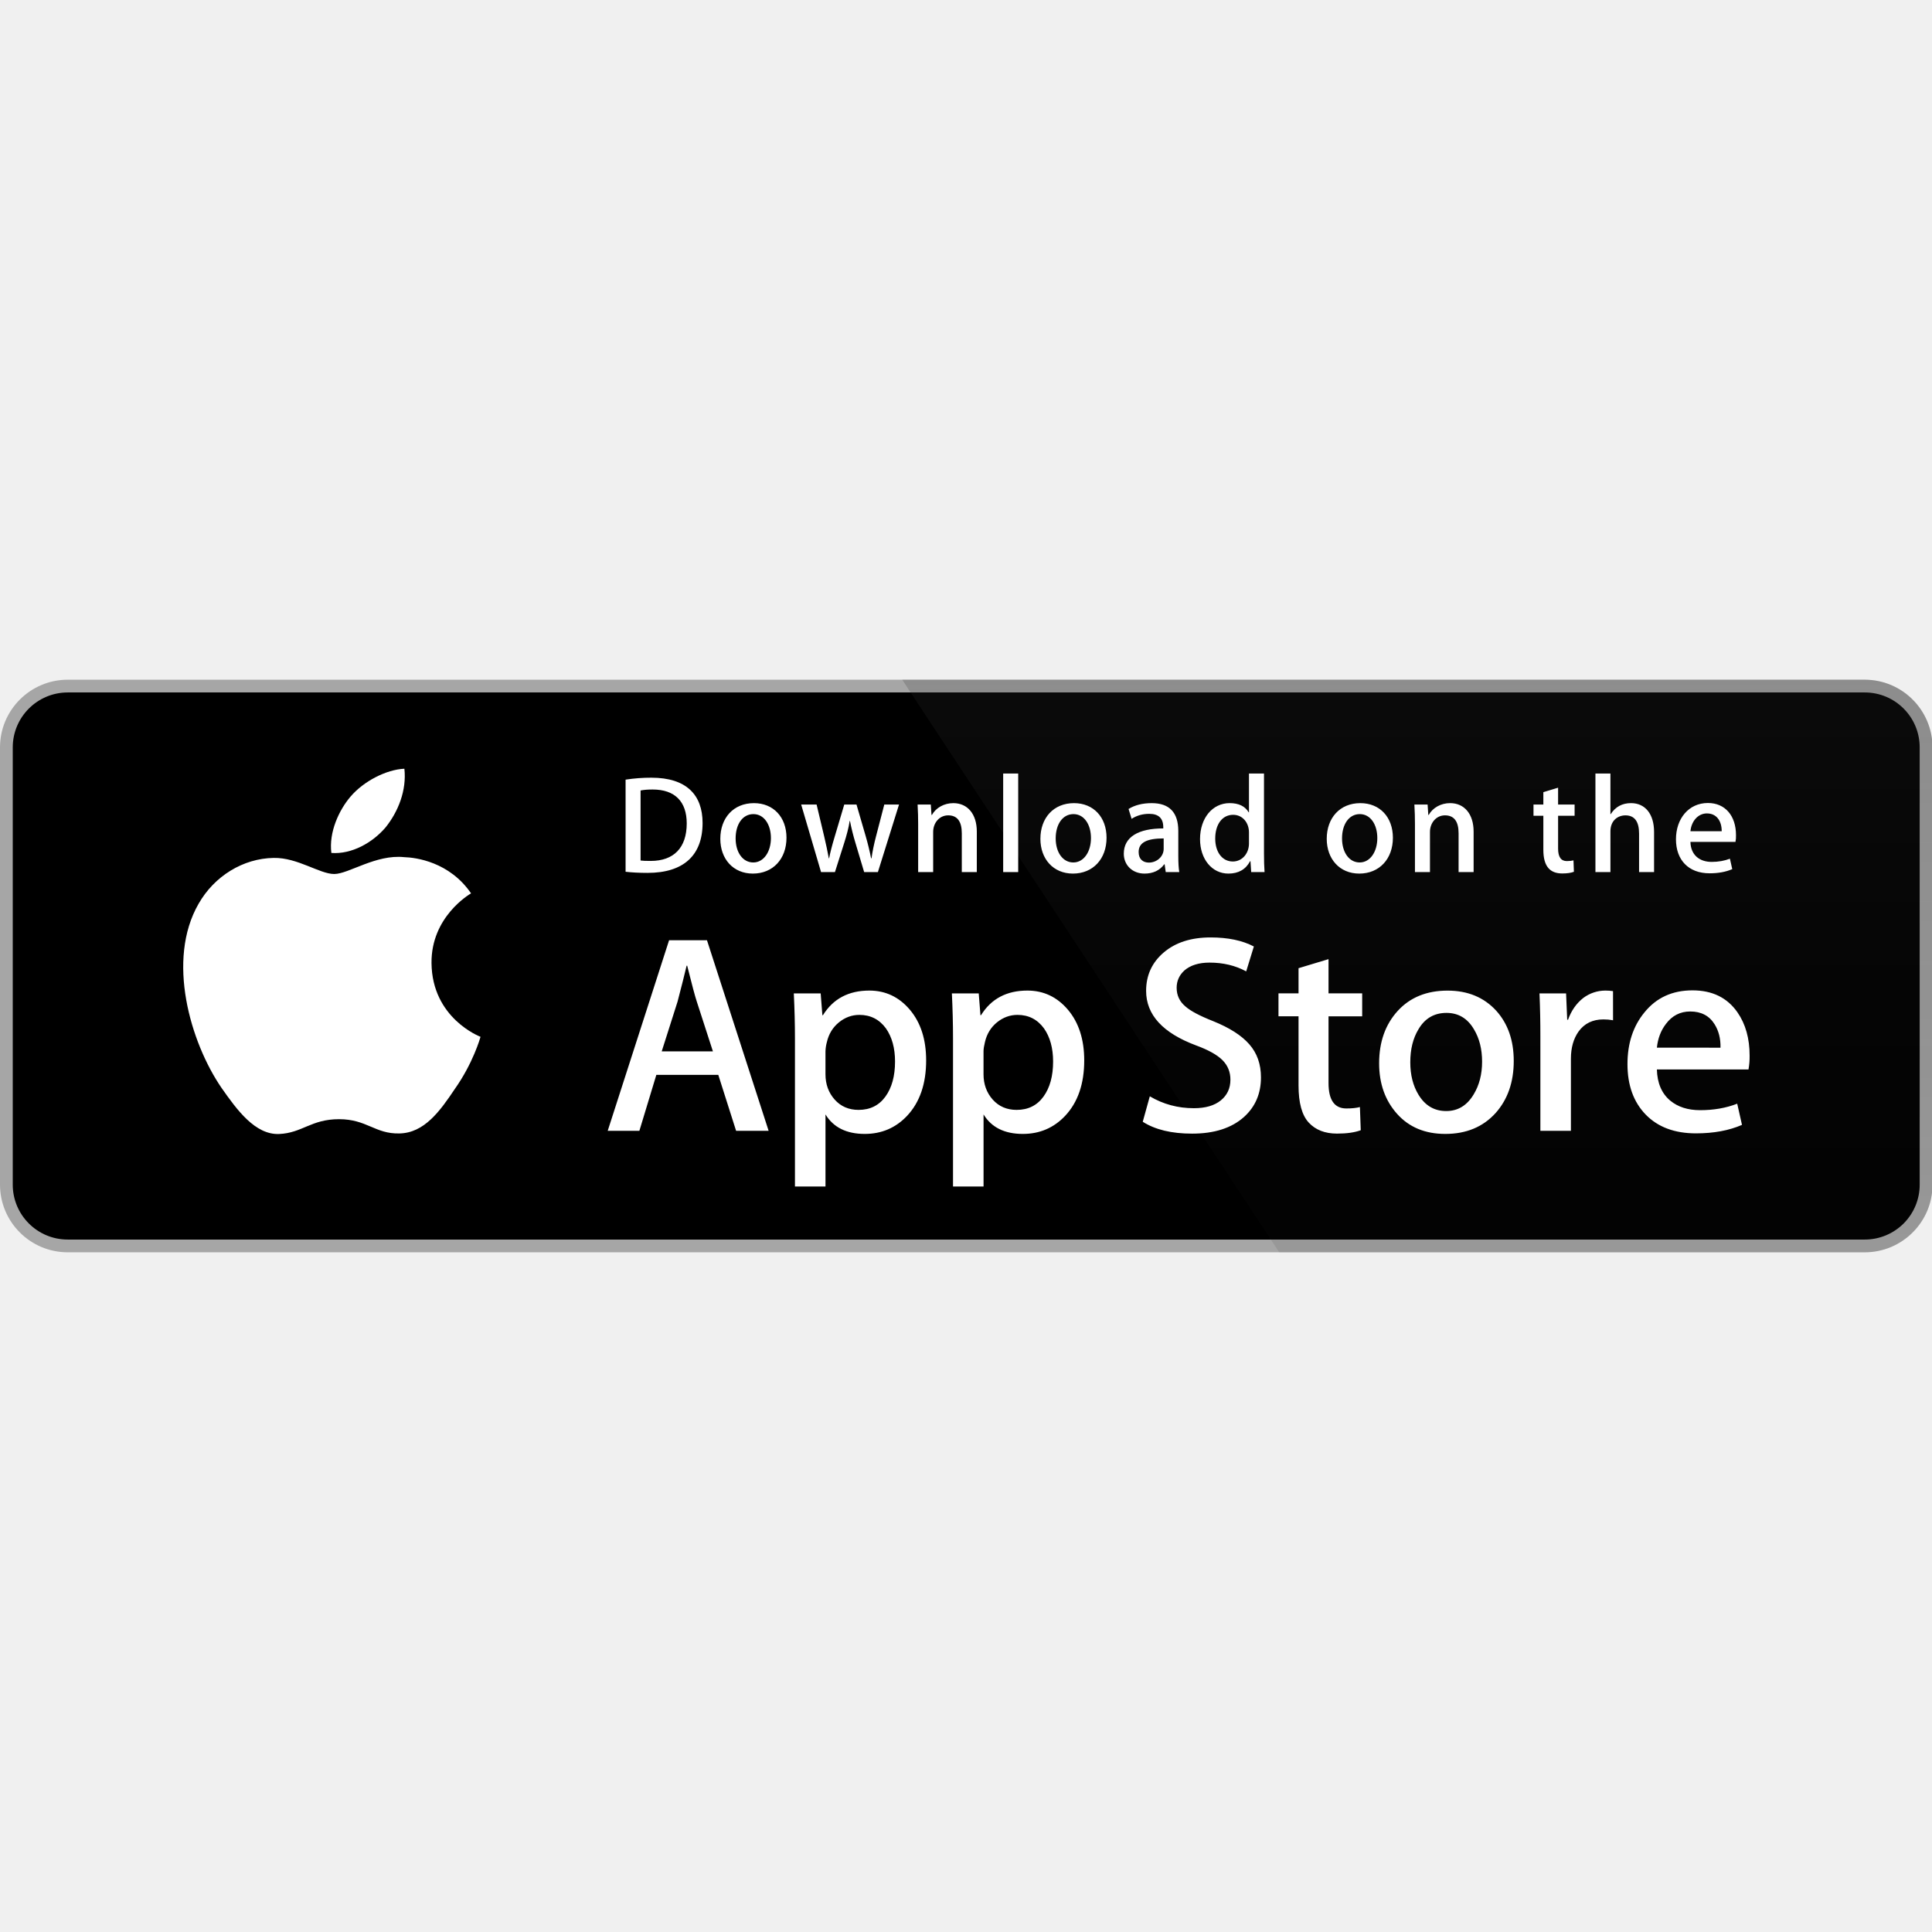
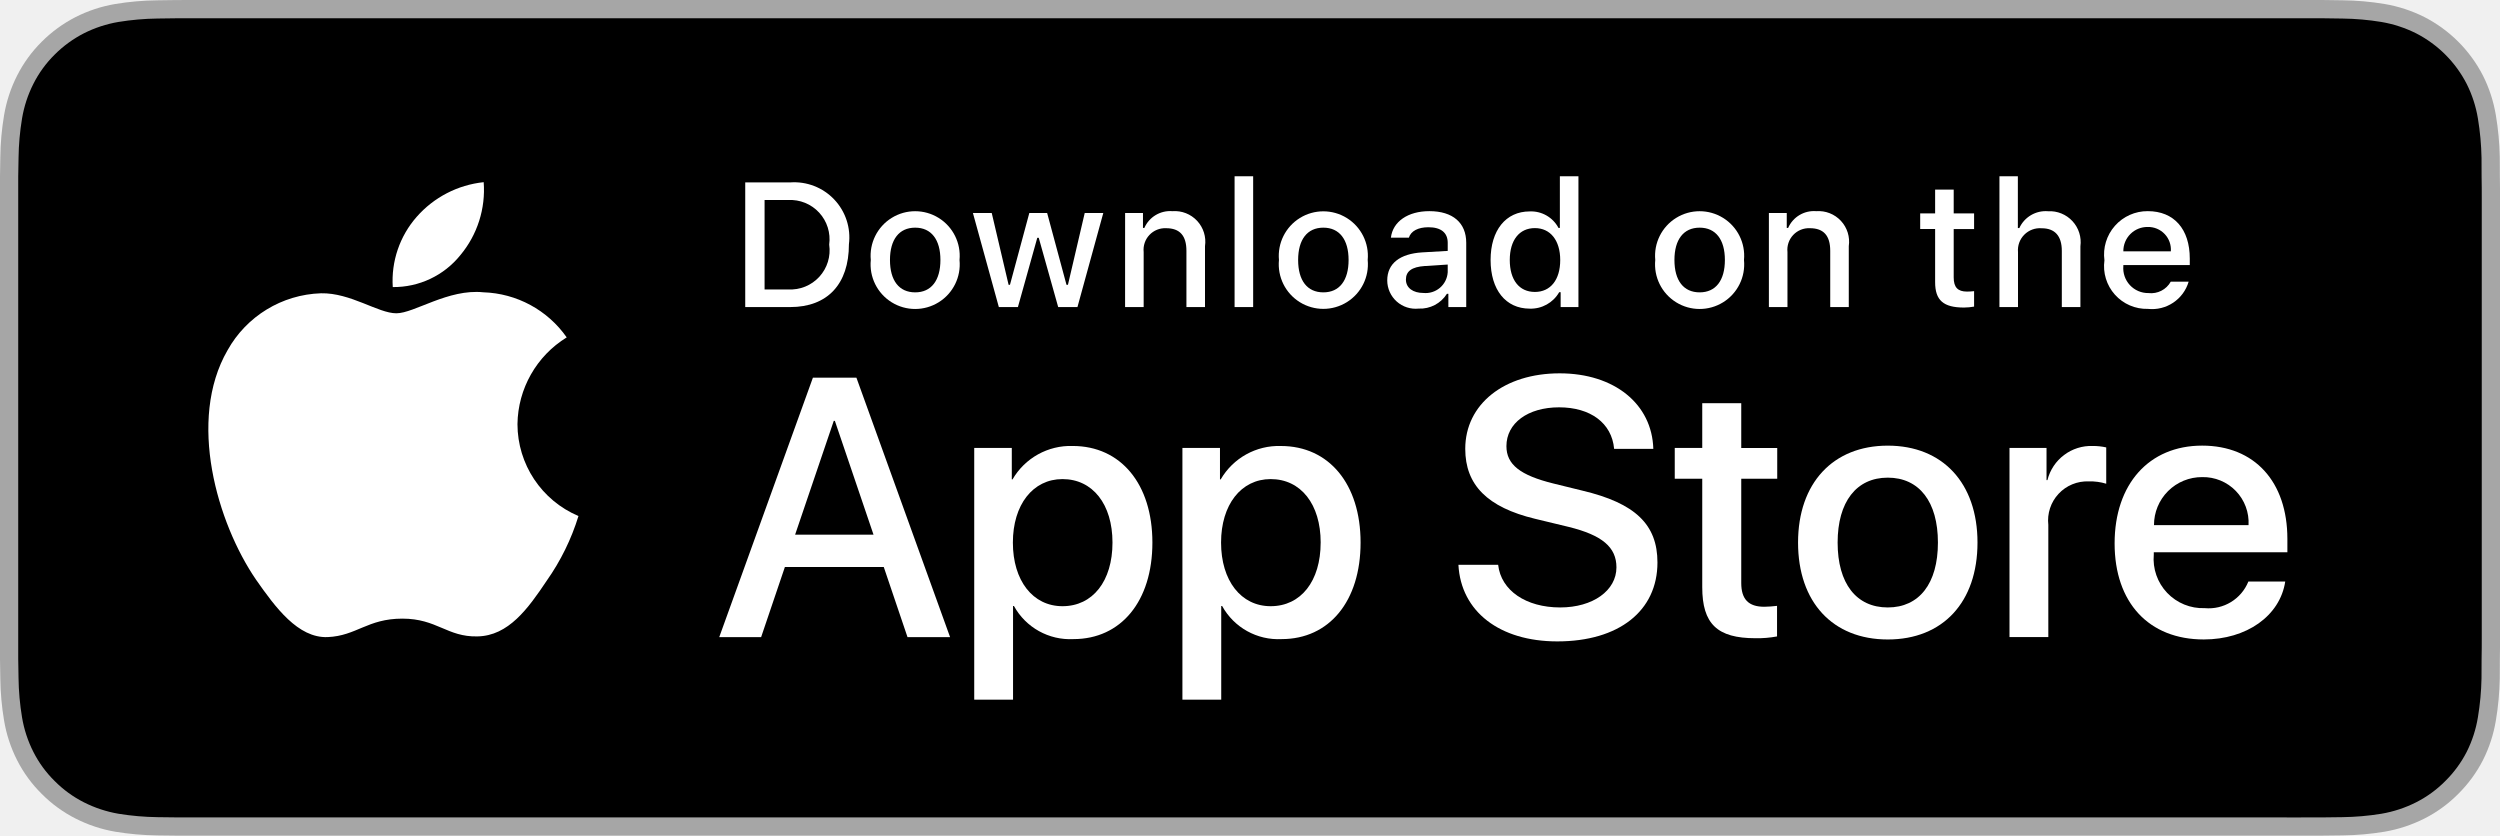
- <svg xmlns="http://www.w3.org/2000/svg" width="800px" height="800px" viewBox="0 -189.93 539.856 539.856">
-   <g transform="scale(4.00216 4.0011)">
-     <path fill="#FFF" d="M134.032 35.268a3.83 3.83 0 0 1-3.834 3.83H4.729a3.835 3.835 0 0 1-3.839-3.83V4.725A3.84 3.84 0 0 1 4.729.89h125.468a3.834 3.834 0 0 1 3.834 3.835l.001 30.543z" />
-     <path fill="#A6A6A6" d="M130.198 39.989H4.729A4.73 4.73 0 0 1 0 35.268V4.726A4.733 4.733 0 0 1 4.729 0h125.468a4.735 4.735 0 0 1 4.729 4.726v30.542c.002 2.604-2.123 4.721-4.728 4.721z" />
-     <path d="M134.032 35.268a3.83 3.83 0 0 1-3.834 3.83H4.729a3.835 3.835 0 0 1-3.839-3.83V4.725A3.84 3.84 0 0 1 4.729.89h125.468a3.834 3.834 0 0 1 3.834 3.835l.001 30.543z" />
-     <path fill="#FFF" d="M30.128 19.784c-.029-3.223 2.639-4.791 2.761-4.864-1.511-2.203-3.853-2.504-4.676-2.528-1.967-.207-3.875 1.177-4.877 1.177-1.022 0-2.565-1.157-4.228-1.123-2.14.033-4.142 1.272-5.24 3.196-2.266 3.923-.576 9.688 1.595 12.859 1.086 1.554 2.355 3.287 4.016 3.226 1.625-.066 2.232-1.035 4.193-1.035 1.943 0 2.513 1.035 4.207.996 1.744-.027 2.842-1.56 3.89-3.127 1.255-1.779 1.759-3.533 1.779-3.623-.04-.014-3.386-1.292-3.42-5.154zM26.928 10.306c.874-1.093 1.472-2.58 1.306-4.089-1.265.056-2.847.875-3.758 1.944-.806.942-1.526 2.486-1.34 3.938 1.421.106 2.88-.717 3.792-1.793z" />
-     <linearGradient id="a" gradientUnits="userSpaceOnUse" x1="-23.235" y1="97.431" x2="-23.235" y2="61.386" gradientTransform="matrix(4.0022 0 0 4.0011 191.95 -349.736)">
-       <stop offset="0" stop-color="#1a1a1a" stop-opacity=".1" />
-       <stop offset=".123" stop-color="#212121" stop-opacity=".151" />
-       <stop offset=".308" stop-color="#353535" stop-opacity=".227" />
-       <stop offset=".532" stop-color="#575757" stop-opacity=".318" />
-       <stop offset=".783" stop-color="#858585" stop-opacity=".421" />
-       <stop offset="1" stop-color="#b3b3b3" stop-opacity=".51" />
-     </linearGradient>
-     <path fill="url(#a)" d="M130.198 0H62.993l26.323 39.989h40.882a4.733 4.733 0 0 0 4.729-4.724V4.726A4.734 4.734 0 0 0 130.198 0z" />
-     <g fill="#FFF">
-       <path d="M53.665 31.504h-2.271l-1.244-3.909h-4.324l-1.185 3.909H42.43l4.285-13.308h2.646l4.304 13.308zm-3.89-5.549L48.65 22.48c-.119-.355-.343-1.191-.671-2.507h-.04c-.132.566-.343 1.402-.632 2.507l-1.106 3.475h3.574zM64.663 26.588c0 1.632-.443 2.922-1.33 3.869-.794.843-1.781 1.264-2.958 1.264-1.271 0-2.185-.453-2.74-1.361v5.035h-2.132V25.062c0-1.025-.027-2.076-.079-3.154h1.875l.119 1.521h.04c.711-1.146 1.79-1.719 3.238-1.719 1.132 0 2.077.447 2.833 1.342.755.897 1.134 2.075 1.134 3.536zm-2.172.078c0-.934-.21-1.704-.632-2.311-.461-.631-1.08-.947-1.856-.947-.526 0-1.004.176-1.431.523-.428.35-.708.807-.839 1.373a2.784 2.784 0 0 0-.099.649v1.601c0 .697.214 1.286.642 1.768.428.48.984.721 1.668.721.803 0 1.428-.311 1.875-.928.448-.619.672-1.435.672-2.449zM75.7 26.588c0 1.632-.443 2.922-1.33 3.869-.795.843-1.781 1.264-2.959 1.264-1.271 0-2.185-.453-2.74-1.361v5.035h-2.132V25.062c0-1.025-.027-2.076-.079-3.154h1.875l.119 1.521h.04c.71-1.146 1.789-1.719 3.238-1.719 1.131 0 2.076.447 2.834 1.342.754.897 1.134 2.075 1.134 3.536zm-2.173.078c0-.934-.211-1.704-.633-2.311-.461-.631-1.078-.947-1.854-.947-.526 0-1.004.176-1.433.523-.428.35-.707.807-.838 1.373-.065.264-.1.479-.1.649v1.601c0 .697.215 1.286.641 1.768.428.479.984.721 1.67.721.804 0 1.429-.311 1.875-.928.448-.619.672-1.435.672-2.449zM88.04 27.771c0 1.133-.396 2.054-1.183 2.765-.866.776-2.075 1.165-3.625 1.165-1.432 0-2.58-.276-3.446-.829l.493-1.777c.935.554 1.962.83 3.08.83.804 0 1.429-.182 1.875-.543.447-.362.673-.846.673-1.45 0-.541-.187-.994-.554-1.363-.369-.368-.979-.711-1.836-1.026-2.33-.869-3.496-2.14-3.496-3.812 0-1.092.412-1.986 1.234-2.685.822-.698 1.912-1.047 3.268-1.047 1.211 0 2.22.211 3.021.632l-.535 1.738c-.754-.408-1.605-.612-2.557-.612-.752 0-1.342.185-1.764.553-.355.329-.535.73-.535 1.206 0 .525.205.961.613 1.303.354.315 1 .658 1.934 1.026 1.146.462 1.988 1 2.527 1.618.543.618.813 1.389.813 2.308zM95.107 23.508h-2.35v4.659c0 1.185.414 1.776 1.244 1.776.381 0 .697-.032.947-.099l.059 1.619c-.42.157-.973.236-1.658.236-.842 0-1.5-.257-1.975-.771-.473-.514-.711-1.375-.711-2.587v-4.837h-1.4v-1.6h1.4v-1.757l2.094-.632v2.389h2.35v1.604zM105.689 26.627c0 1.475-.422 2.686-1.264 3.633-.881.975-2.053 1.461-3.514 1.461-1.41 0-2.531-.467-3.367-1.4-.836-.935-1.254-2.113-1.254-3.534 0-1.487.432-2.705 1.293-3.652.863-.948 2.025-1.422 3.486-1.422 1.408 0 2.539.468 3.395 1.402.818.906 1.225 2.076 1.225 3.512zm-2.21.049c0-.879-.19-1.633-.571-2.264-.447-.762-1.087-1.143-1.916-1.143-.854 0-1.509.381-1.955 1.143-.382.631-.572 1.398-.572 2.304 0 .88.19 1.636.572 2.265.461.762 1.104 1.143 1.937 1.143.815 0 1.454-.389 1.916-1.162.392-.646.589-1.405.589-2.286zM112.622 23.783a3.71 3.71 0 0 0-.672-.059c-.75 0-1.33.282-1.738.85-.354.5-.532 1.132-.532 1.895v5.035h-2.132V24.93a67.43 67.43 0 0 0-.062-3.021h1.857l.078 1.836h.059c.226-.631.58-1.14 1.066-1.521a2.578 2.578 0 0 1 1.541-.514c.197 0 .375.014.533.039l.002 2.034zM122.157 26.252a5 5 0 0 1-.078.967h-6.396c.024.948.334 1.674.928 2.174.539.446 1.236.67 2.092.67.947 0 1.811-.15 2.588-.453l.334 1.479c-.908.396-1.98.593-3.217.593-1.488 0-2.656-.438-3.506-1.312-.848-.875-1.273-2.051-1.273-3.524 0-1.446.395-2.651 1.186-3.612.828-1.026 1.947-1.539 3.355-1.539 1.383 0 2.43.513 3.141 1.539.563.813.846 1.821.846 3.018zm-2.033-.553c.015-.633-.125-1.178-.414-1.639-.369-.594-.937-.89-1.698-.89-.697 0-1.265.289-1.697.869-.355.461-.566 1.015-.631 1.658l4.44.002z" />
+ <svg xmlns="http://www.w3.org/2000/svg" id="livetype" width="119.664" height="40" viewBox="0 0 119.664 40">
+   <g>
+     <g>
+       <g>
+         <path d="M110.135,0H9.535c-.367,0-.729,0-1.095.002-.306.002-.61.008-.919.013A13.215,13.215,0,0,0,5.517.191a6.665,6.665,0,0,0-1.901.627A6.438,6.438,0,0,0,1.998,1.997,6.258,6.258,0,0,0,.819,3.618a6.601,6.601,0,0,0-.625,1.903,12.993,12.993,0,0,0-.179,2.002C.006,7.83.005,8.138,0,8.444V31.559c.005.31.006.611.015.922a12.992,12.992,0,0,0,.179,2.002,6.588,6.588,0,0,0,.625,1.904A6.208,6.208,0,0,0,1.998,38.001a6.274,6.274,0,0,0,1.619,1.179,6.701,6.701,0,0,0,1.901.631,13.455,13.455,0,0,0,2.004.177c.309.007.613.011.919.011C8.806,40,9.168,40,9.535,40H110.135c.359,0,.725,0,1.084-.002.305,0,.617-.004.922-.011a13.279,13.279,0,0,0,2-.177,6.804,6.804,0,0,0,1.908-.631,6.277,6.277,0,0,0,1.617-1.179,6.395,6.395,0,0,0,1.182-1.614,6.604,6.604,0,0,0,.619-1.904,13.506,13.506,0,0,0,.186-2.002c.004-.311.004-.611.004-.922.008-.363.008-.725.008-1.094V9.536c0-.366,0-.729-.008-1.092,0-.307,0-.614-.004-.921a13.507,13.507,0,0,0-.186-2.002,6.618,6.618,0,0,0-.619-1.903,6.466,6.466,0,0,0-2.799-2.8,6.768,6.768,0,0,0-1.908-.627,13.044,13.044,0,0,0-2-.177c-.305-.005-.617-.011-.922-.013-.359-.002-.725-.002-1.084-.002Z" style="fill: #a6a6a6" />
+         <path d="M8.445,39.125c-.305,0-.602-.004-.904-.011a12.687,12.687,0,0,1-1.869-.163,5.884,5.884,0,0,1-1.657-.548,5.406,5.406,0,0,1-1.397-1.017,5.321,5.321,0,0,1-1.021-1.397,5.722,5.722,0,0,1-.543-1.657,12.414,12.414,0,0,1-.167-1.875c-.006-.211-.015-.913-.015-.913V8.444S.882,7.753.888,7.55a12.37,12.37,0,0,1,.166-1.872,5.755,5.755,0,0,1,.543-1.662A5.373,5.373,0,0,1,2.612,2.618,5.565,5.565,0,0,1,4.014,1.595a5.823,5.823,0,0,1,1.653-.544A12.586,12.586,0,0,1,7.543.887L8.445.875H111.214l.913.013a12.385,12.385,0,0,1,1.858.163,5.938,5.938,0,0,1,1.671.548,5.594,5.594,0,0,1,2.415,2.42,5.763,5.763,0,0,1,.535,1.649,12.995,12.995,0,0,1,.174,1.887c.003.283.003.587.003.89.008.375.008.732.008,1.092V30.465c0,.363,0,.718-.008,1.075,0,.325,0,.623-.004.93a12.731,12.731,0,0,1-.171,1.853,5.739,5.739,0,0,1-.54,1.67,5.48,5.48,0,0,1-1.016,1.386,5.413,5.413,0,0,1-1.399,1.022,5.862,5.862,0,0,1-1.668.55,12.542,12.542,0,0,1-1.869.163c-.293.007-.6.011-.897.011l-1.084.002Z" />
+       </g>
+       <g id="_Group_" data-name="&lt;Group&gt;">
+         <g id="_Group_2" data-name="&lt;Group&gt;">
+           <g id="_Group_3" data-name="&lt;Group&gt;">
+             <path id="_Path_" data-name="&lt;Path&gt;" d="M24.769,20.301a4.949,4.949,0,0,1,2.357-4.152,5.066,5.066,0,0,0-3.991-2.158c-1.679-.176-3.307,1.005-4.163,1.005-.872,0-2.19-.987-3.608-.958a5.315,5.315,0,0,0-4.473,2.728c-1.934,3.348-.491,8.269,1.361,10.976.927,1.325,2.01,2.806,3.428,2.753,1.387-.058,1.905-.884,3.579-.884,1.659,0,2.145.884,3.591.851,1.488-.024,2.426-1.331,3.321-2.669a10.962,10.962,0,0,0,1.518-3.093A4.782,4.782,0,0,1,24.769,20.301Z" style="fill: #fff" />
+             <path id="_Path_2" data-name="&lt;Path&gt;" d="M22.037,12.211a4.872,4.872,0,0,0,1.115-3.491,4.957,4.957,0,0,0-3.208,1.66,4.636,4.636,0,0,0-1.144,3.361A4.099,4.099,0,0,0,22.037,12.211Z" style="fill: #fff" />
+           </g>
+         </g>
+         <g>
+           <path d="M42.302,27.14h-4.733l-1.137,3.356H34.427l4.483-12.418h2.083l4.483,12.418H43.438ZM38.059,25.591h3.752l-1.85-5.447h-.052Z" style="fill: #fff" />
+           <path d="M55.16,25.97c0,2.813-1.506,4.621-3.778,4.621a3.069,3.069,0,0,1-2.849-1.584h-.043v4.484h-1.858V21.442H48.43v1.506h.034a3.212,3.212,0,0,1,2.883-1.601C53.645,21.348,55.16,23.164,55.16,25.97Zm-1.91,0c0-1.833-.947-3.038-2.393-3.038-1.42,0-2.375,1.23-2.375,3.038,0,1.824.955,3.046,2.375,3.046C52.302,29.016,53.25,27.819,53.25,25.97Z" style="fill: #fff" />
+           <path d="M65.125,25.97c0,2.813-1.506,4.621-3.778,4.621a3.069,3.069,0,0,1-2.849-1.584h-.043v4.484h-1.858V21.442H58.395v1.506h.034A3.212,3.212,0,0,1,61.312,21.348C63.61,21.348,65.125,23.164,65.125,25.97Zm-1.91,0c0-1.833-.947-3.038-2.393-3.038-1.42,0-2.375,1.23-2.375,3.038,0,1.824.955,3.046,2.375,3.046C62.267,29.016,63.214,27.819,63.214,25.97Z" style="fill: #fff" />
+           <path d="M71.71,27.036c.138,1.231,1.334,2.04,2.969,2.04,1.566,0,2.693-.809,2.693-1.919,0-.964-.68-1.541-2.289-1.937l-1.609-.388c-2.28-.551-3.339-1.617-3.339-3.348,0-2.143,1.867-3.614,4.519-3.614,2.624,0,4.423,1.472,4.483,3.614h-1.876c-.112-1.239-1.137-1.987-2.634-1.987s-2.521.757-2.521,1.858c0,.878.654,1.395,2.255,1.79l1.368.336c2.548.603,3.606,1.626,3.606,3.442,0,2.323-1.851,3.778-4.794,3.778-2.754,0-4.613-1.421-4.733-3.667Z" style="fill: #fff" />
+           <path d="M83.346,19.3v2.143h1.722v1.472H83.346v4.991c0,.775.345,1.137,1.102,1.137a5.808,5.808,0,0,0,.611-.043v1.463a5.104,5.104,0,0,1-1.032.086c-1.833,0-2.548-.688-2.548-2.444V22.914H80.163V21.442H81.479V19.3Z" style="fill: #fff" />
+           <path d="M86.065,25.97c0-2.849,1.678-4.639,4.294-4.639,2.625,0,4.295,1.79,4.295,4.639,0,2.856-1.661,4.639-4.295,4.639C87.726,30.608,86.065,28.826,86.065,25.97Zm6.695,0c0-1.954-.896-3.107-2.401-3.107s-2.4,1.162-2.4,3.107c0,1.962.895,3.106,2.4,3.106S92.76,27.932,92.76,25.97Z" style="fill: #fff" />
+           <path d="M96.186,21.442h1.772v1.541h.043a2.159,2.159,0,0,1,2.178-1.636,2.866,2.866,0,0,1,.637.069v1.738a2.598,2.598,0,0,0-.835-.112,1.873,1.873,0,0,0-1.937,2.083v5.37h-1.858Z" style="fill: #fff" />
+           <path d="M109.384,27.837c-.25,1.644-1.851,2.771-3.898,2.771-2.634,0-4.269-1.765-4.269-4.596,0-2.84,1.644-4.682,4.19-4.682,2.505,0,4.08,1.721,4.08,4.466v.637h-6.395v.112a2.358,2.358,0,0,0,2.436,2.564,2.048,2.048,0,0,0,2.091-1.273Zm-6.282-2.702h4.526a2.177,2.177,0,0,0-2.221-2.298A2.292,2.292,0,0,0,103.102,25.135Z" style="fill: #fff" />
+         </g>
+       </g>
    </g>
-     <g fill="#FFF">
-       <path d="M45.211 13.491c-.593 0-1.106-.029-1.533-.078V6.979a11.606 11.606 0 0 1 1.805-.136c2.445 0 3.571 1.203 3.571 3.164 0 2.262-1.33 3.484-3.843 3.484zm.358-5.823c-.33 0-.611.02-.844.068v4.891c.126.02.368.029.708.029 1.602 0 2.514-.912 2.514-2.62 0-1.523-.825-2.368-2.378-2.368zM52.563 13.54c-1.378 0-2.271-1.029-2.271-2.426 0-1.456.912-2.494 2.349-2.494 1.358 0 2.271.98 2.271 2.417 0 1.474-.941 2.503-2.349 2.503zm.04-4.154c-.757 0-1.242.708-1.242 1.698 0 .971.495 1.679 1.232 1.679s1.232-.757 1.232-1.699c0-.96-.485-1.678-1.222-1.678zM62.77 8.717l-1.475 4.716h-.961l-.611-2.048a15.53 15.53 0 0 1-.379-1.523h-.02c-.077.514-.223 1.029-.378 1.523l-.65 2.048h-.971l-1.388-4.716h1.077l.534 2.242c.126.534.232 1.038.32 1.514h.02c.077-.397.203-.893.388-1.504l.67-2.251h.854l.641 2.203c.155.534.281 1.058.379 1.553h.028c.068-.485.175-1 .32-1.553l.573-2.203 1.029-.001zM68.2 13.433h-1.048v-2.708c0-.834-.32-1.252-.951-1.252-.621 0-1.048.534-1.048 1.155v2.805h-1.048v-3.368c0-.417-.01-.864-.039-1.349h.922l.049.728h.029c.282-.504.854-.824 1.495-.824.99 0 1.64.757 1.64 1.989l-.001 2.824zM71.09 13.433h-1.049v-6.88h1.049v6.88zM74.911 13.54c-1.377 0-2.271-1.029-2.271-2.426 0-1.456.912-2.494 2.348-2.494 1.359 0 2.271.98 2.271 2.417.001 1.474-.941 2.503-2.348 2.503zm.039-4.154c-.757 0-1.242.708-1.242 1.698 0 .971.496 1.679 1.231 1.679.738 0 1.232-.757 1.232-1.699.001-.96-.483-1.678-1.221-1.678zM81.391 13.433l-.076-.543h-.028c-.32.437-.787.65-1.379.65-.845 0-1.445-.592-1.445-1.388 0-1.164 1.009-1.766 2.756-1.766v-.087c0-.621-.329-.932-.979-.932-.465 0-.873.117-1.232.35l-.213-.689c.436-.272.98-.408 1.619-.408 1.232 0 1.854.65 1.854 1.951v1.737c0 .476.021.845.068 1.126l-.945-.001zm-.144-2.349c-1.164 0-1.748.282-1.748.951 0 .495.301.737.719.737.533 0 1.029-.407 1.029-.96v-.728zM87.357 13.433l-.049-.757h-.029c-.301.572-.807.864-1.514.864-1.137 0-1.979-1-1.979-2.407 0-1.475.873-2.514 2.065-2.514.631 0 1.078.213 1.33.641h.021V6.553h1.049v5.609c0 .456.011.883.039 1.271h-.933zm-.155-2.775c0-.66-.437-1.223-1.104-1.223-.777 0-1.252.689-1.252 1.659 0 .951.493 1.602 1.231 1.602.659 0 1.125-.573 1.125-1.252v-.786zM94.902 13.54c-1.377 0-2.27-1.029-2.27-2.426 0-1.456.912-2.494 2.348-2.494 1.359 0 2.271.98 2.271 2.417.001 1.474-.94 2.503-2.349 2.503zm.039-4.154c-.756 0-1.241.708-1.241 1.698 0 .971.495 1.679 1.231 1.679.738 0 1.232-.757 1.232-1.699.002-.96-.483-1.678-1.222-1.678zM102.887 13.433h-1.049v-2.708c0-.834-.32-1.252-.951-1.252-.621 0-1.047.534-1.047 1.155v2.805h-1.049v-3.368c0-.417-.01-.864-.039-1.349h.922l.049.728h.029c.281-.504.854-.825 1.494-.825.99 0 1.641.757 1.641 1.989v2.825zM109.938 9.503h-1.153v2.29c0 .583.202.874.61.874.185 0 .34-.02.465-.049l.029.796c-.203.078-.475.117-.813.117-.826 0-1.32-.456-1.32-1.65V9.503h-.688v-.786h.688v-.864l1.029-.311v1.174h1.153v.787zM115.486 13.433h-1.047v-2.688c0-.844-.319-1.271-.951-1.271-.543 0-1.049.369-1.049 1.116v2.843h-1.047v-6.88h1.047v2.833h.021c.33-.514.808-.767 1.418-.767.998 0 1.608.776 1.608 2.009v2.805zM121.17 11.327h-3.145c.02.893.611 1.397 1.486 1.397.465 0 .893-.078 1.271-.223l.163.728c-.446.194-.971.291-1.582.291-1.475 0-2.348-.932-2.348-2.377 0-1.446.894-2.533 2.23-2.533 1.205 0 1.961.893 1.961 2.242a2.02 2.02 0 0 1-.036.475zm-.961-.747c0-.728-.367-1.242-1.037-1.242-.602 0-1.078.524-1.146 1.242h2.183z" />
+     <g id="_Group_4" data-name="&lt;Group&gt;">
+       <g>
+         <path d="M37.826,8.731a2.64,2.64,0,0,1,2.808,2.965c0,1.906-1.03,3.002-2.808,3.002H35.671V8.731Zm-1.229,5.123h1.125a1.876,1.876,0,0,0,1.968-2.146,1.881,1.881,0,0,0-1.968-2.134h-1.125Z" style="fill: #fff" />
+         <path d="M41.681,12.444a2.133,2.133,0,1,1,4.247,0,2.134,2.134,0,1,1-4.247,0Zm3.333,0c0-.976-.438-1.547-1.208-1.547-.772,0-1.207.571-1.207,1.547,0,.984.435,1.55,1.207,1.55C44.575,13.995,45.014,13.424,45.014,12.444Z" style="fill: #fff" />
+         <path d="M51.573,14.698h-.922l-.931-3.316h-.07l-.927,3.316h-.913l-1.241-4.503h.901l.807,3.436h.066l.926-3.436h.853l.926,3.436h.07l.803-3.436h.889Z" style="fill: #fff" />
+         <path d="M53.854,10.195H54.709v.715h.066a1.348,1.348,0,0,1,1.344-.802,1.465,1.465,0,0,1,1.559,1.675v2.915h-.889V12.006c0-.724-.314-1.083-.972-1.083a1.033,1.033,0,0,0-1.075,1.141v2.634h-.889Z" style="fill: #fff" />
+         <path d="M59.094,8.437h.889v6.261h-.889Z" style="fill: #fff" />
+         <path d="M61.218,12.444a2.133,2.133,0,1,1,4.248,0,2.134,2.134,0,1,1-4.248,0Zm3.333,0c0-.976-.438-1.547-1.208-1.547-.772,0-1.207.571-1.207,1.547,0,.984.435,1.55,1.207,1.55C64.112,13.995,64.551,13.424,64.551,12.444Z" style="fill: #fff" />
+         <path d="M66.401,13.424c0-.811.604-1.278,1.675-1.344l1.22-.07v-.389c0-.476-.314-.744-.922-.744-.496,0-.84.182-.938.5h-.86c.091-.773.818-1.27,1.84-1.27,1.129,0,1.766.562,1.766,1.513v3.077h-.855v-.633h-.07a1.515,1.515,0,0,1-1.353.707A1.36,1.36,0,0,1,66.401,13.424Zm2.895-.385v-.376l-1.1.07c-.62.042-.901.252-.901.649,0,.405.352.641.835.641A1.062,1.062,0,0,0,69.295,13.04Z" style="fill: #fff" />
+         <path d="M71.348,12.444c0-1.423.731-2.324,1.869-2.324a1.484,1.484,0,0,1,1.381.79h.066V8.437h.889v6.261h-.852v-.711h-.07a1.563,1.563,0,0,1-1.414.786C72.072,14.772,71.348,13.871,71.348,12.444Zm.918,0c0,.955.45,1.53,1.203,1.53.749,0,1.212-.583,1.212-1.526,0-.938-.468-1.53-1.212-1.53C72.721,10.918,72.266,11.497,72.266,12.444Z" style="fill: #fff" />
+         <path d="M79.23,12.444a2.133,2.133,0,1,1,4.247,0,2.134,2.134,0,1,1-4.247,0Zm3.333,0c0-.976-.438-1.547-1.208-1.547-.772,0-1.207.571-1.207,1.547,0,.984.435,1.55,1.207,1.55C82.125,13.995,82.563,13.424,82.563,12.444Z" style="fill: #fff" />
+         <path d="M84.669,10.195h.855v.715h.066a1.348,1.348,0,0,1,1.344-.802,1.465,1.465,0,0,1,1.559,1.675v2.915H87.605V12.006c0-.724-.314-1.083-.972-1.083a1.033,1.033,0,0,0-1.075,1.141v2.634h-.889Z" style="fill: #fff" />
+         <path d="M93.515,9.074v1.142h.976v.749h-.976V13.279c0,.472.194.678.637.678a2.967,2.967,0,0,0,.339-.021v.74a2.916,2.916,0,0,1-.483.045c-.988,0-1.382-.348-1.382-1.216v-2.543h-.715v-.749h.715V9.074Z" style="fill: #fff" />
+         <path d="M95.705,8.437h.881v2.481h.07a1.386,1.386,0,0,1,1.373-.807,1.483,1.483,0,0,1,1.551,1.679v2.907H98.69v-2.688c0-.719-.335-1.083-.963-1.083a1.052,1.052,0,0,0-1.134,1.142v2.63h-.889Z" style="fill: #fff" />
+         <path d="M104.761,13.482a1.828,1.828,0,0,1-1.951,1.303A2.045,2.045,0,0,1,100.73,12.46a2.077,2.077,0,0,1,2.076-2.353c1.253,0,2.009.856,2.009,2.27V12.688h-3.18v.05a1.19,1.19,0,0,0,1.199,1.29,1.079,1.079,0,0,0,1.071-.546Zm-3.126-1.451h2.274a1.086,1.086,0,0,0-1.108-1.167A1.152,1.152,0,0,0,101.635,12.031Z" style="fill: #fff" />
+       </g>
    </g>
  </g>
</svg>
